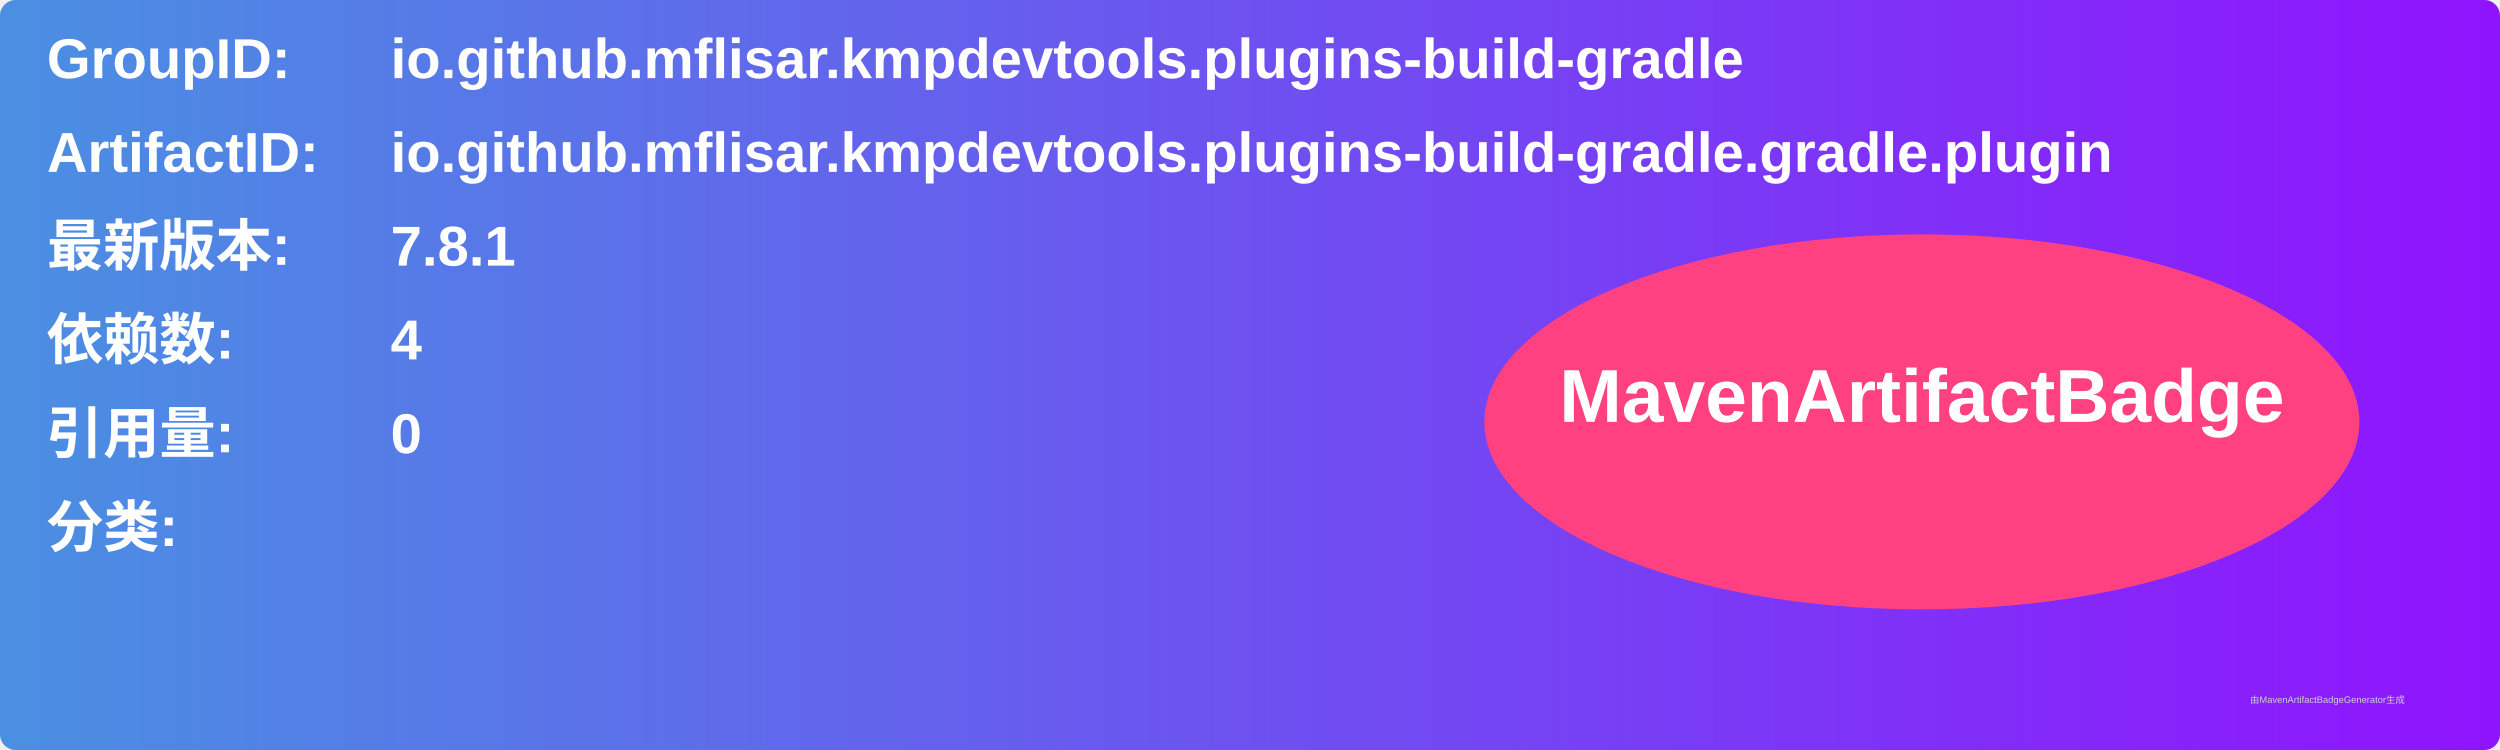
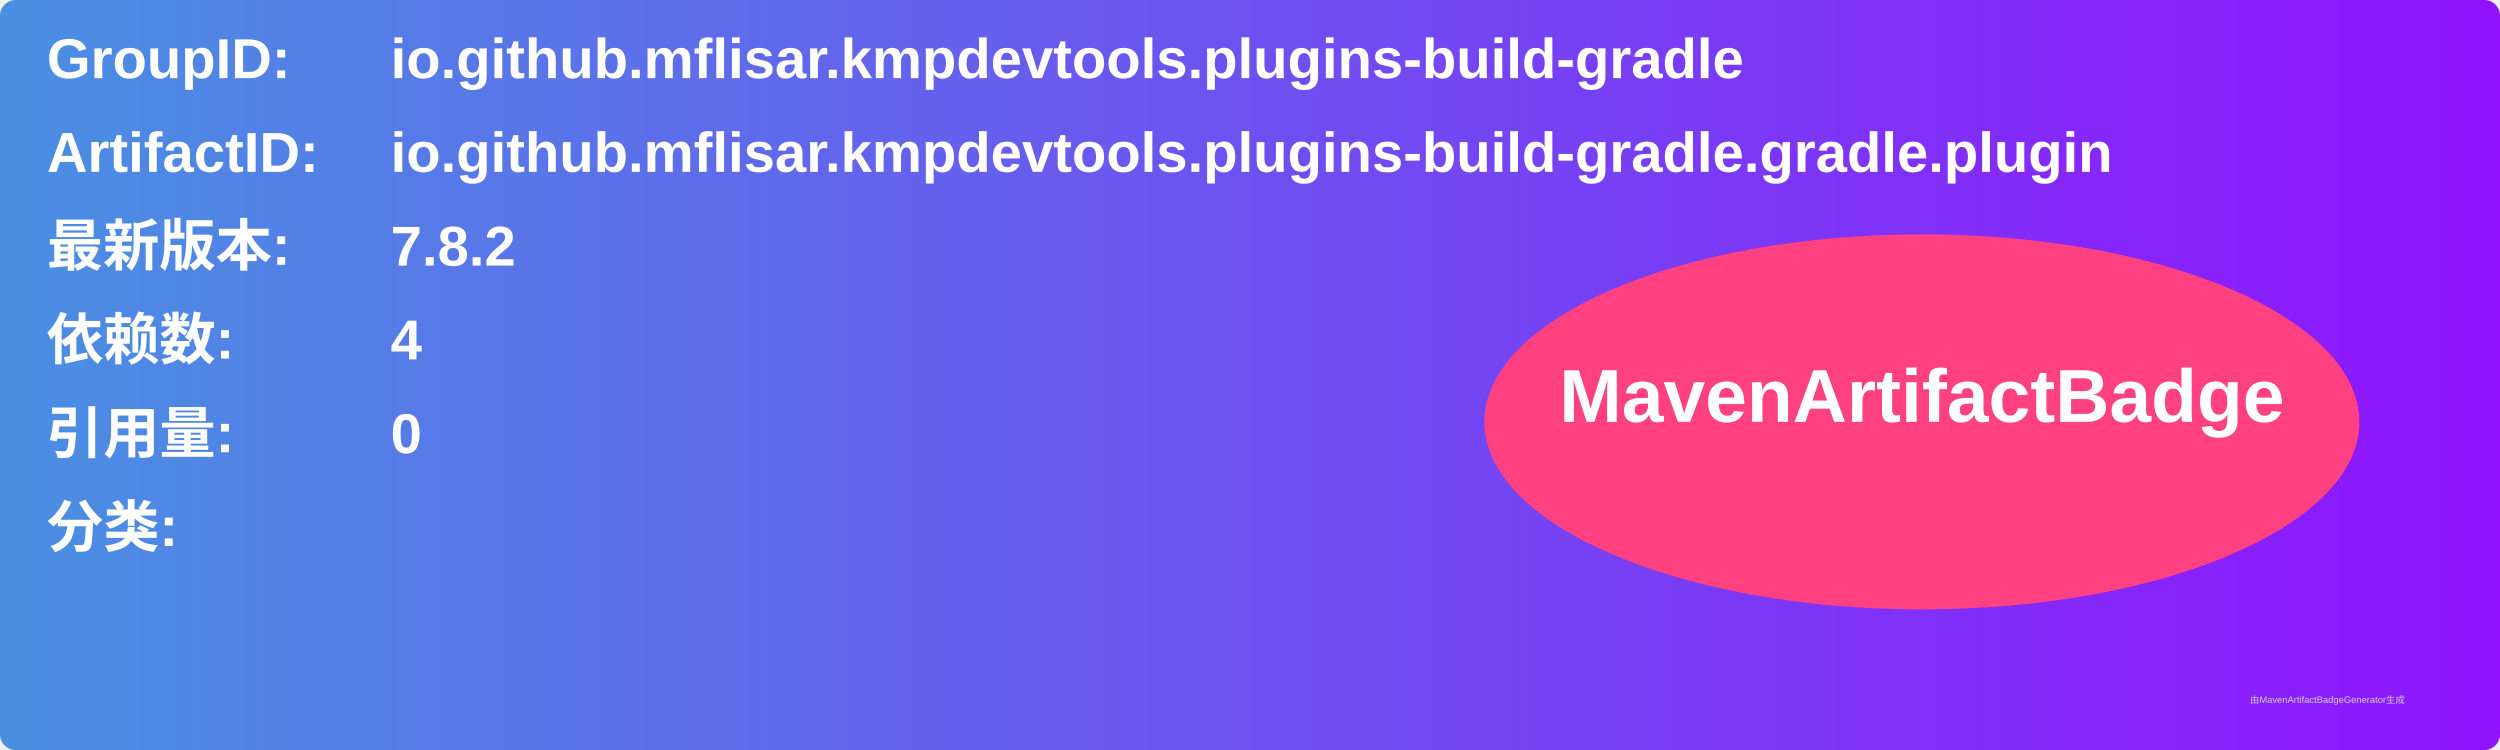
<svg xmlns="http://www.w3.org/2000/svg" width="800" height="240" viewBox="0 0 800 240">
  <linearGradient id="grad" x1="0%" y1="0%" x2="100%" y2="0%">
    <stop offset="0%" stop-color="#4a90e2" />
    <stop offset="100%" stop-color="#9013fe" />
  </linearGradient>
  <rect width="100%" height="100%" rx="5" ry="5" fill="url(#grad)" />
  <g transform="translate(15, 15)">
    <text x="0" y="10" font-family="Arial" font-size="18" fill="white" font-weight="bold" width="260">GroupID:</text>
    <text x="110" y="10" font-family="Arial" font-size="18" fill="white" font-weight="bold" width="460">io.github.mflisar.kmpdevtools.plugins-build-gradle</text>
    <text x="0" y="40" font-family="Arial" font-size="18" fill="white" font-weight="bold" width="260">ArtifactID:</text>
    <text x="110" y="40" font-family="Arial" font-size="18" fill="white" font-weight="bold" width="460">io.github.mflisar.kmpdevtools.plugins-build-gradle.gradle.plugin</text>
    <text x="0" y="70" font-family="Arial" font-size="18" fill="white" font-weight="bold">最新版本:</text>
    <text x="110" y="70" font-family="Arial" font-size="18" fill="white" font-weight="bold">
-       <tspan font-weight="bold">7.8.1</tspan>
+       <tspan font-weight="bold">7.8.2</tspan>
    </text>
    <text x="0" y="100" font-family="Arial" font-size="18" fill="white" font-weight="bold">依赖数: </text>
    <text x="110" y="100" font-family="Arial" font-size="18" fill="white">
      <tspan font-weight="bold">4</tspan>
    </text>
    <text x="0" y="130" font-family="Arial" font-size="18" fill="white" font-weight="bold">引用量: </text>
    <text x="110" y="130" font-family="Arial" font-size="18" fill="white">
      <tspan font-weight="bold">0</tspan>
    </text>
    <text x="0" y="160" font-family="Arial" font-size="18" fill="white" font-weight="bold">分类:</text>
    <text x="10" y="190" font-family="Arial" font-size="10" fill="white">
      <tspan font-weight="bold" />
    </text>
    <ellipse cx="600" cy="120" rx="140" ry="60" fill="#ff4081" />
    <text x="600" y="120" text-anchor="middle" font-family="Arial" font-size="24" fill="white" font-weight="bold">MavenArtifactBadge</text>
  </g>
  <text x="720" y="225" font-family="Arial" font-size="3" fill="#d0d0d0">由MavenArtifactBadgeGenerator生成</text>
</svg>
